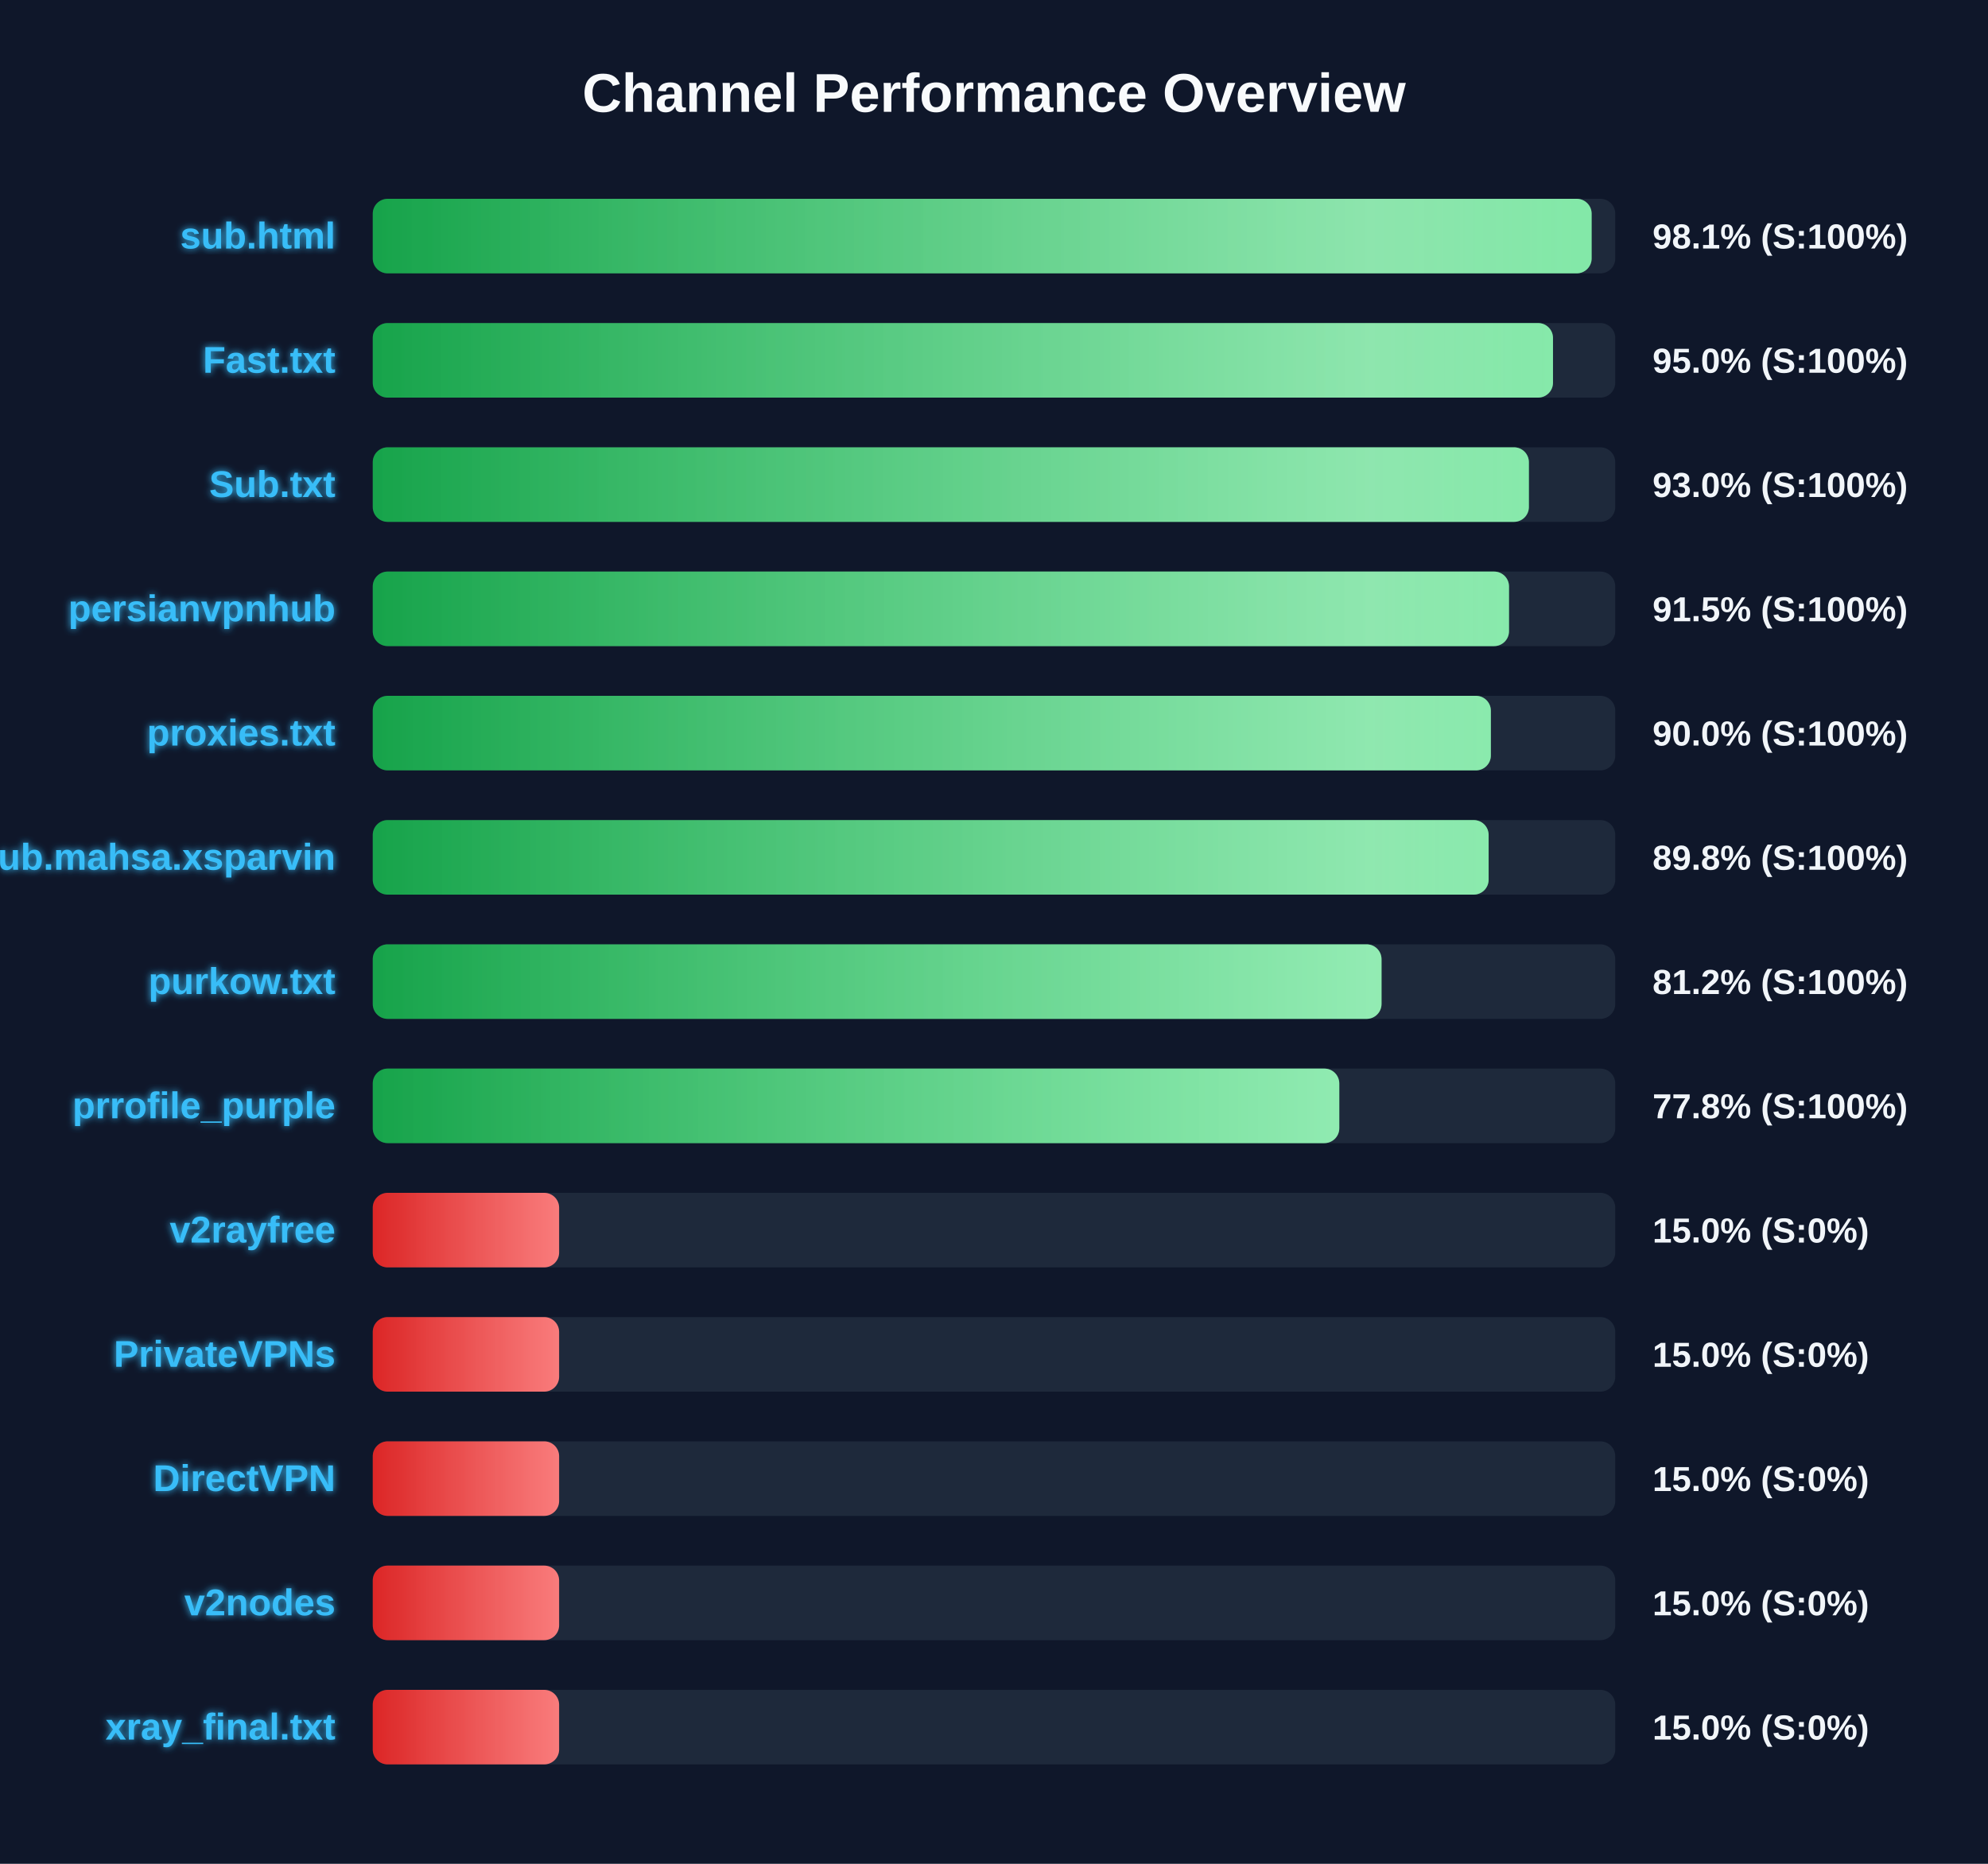
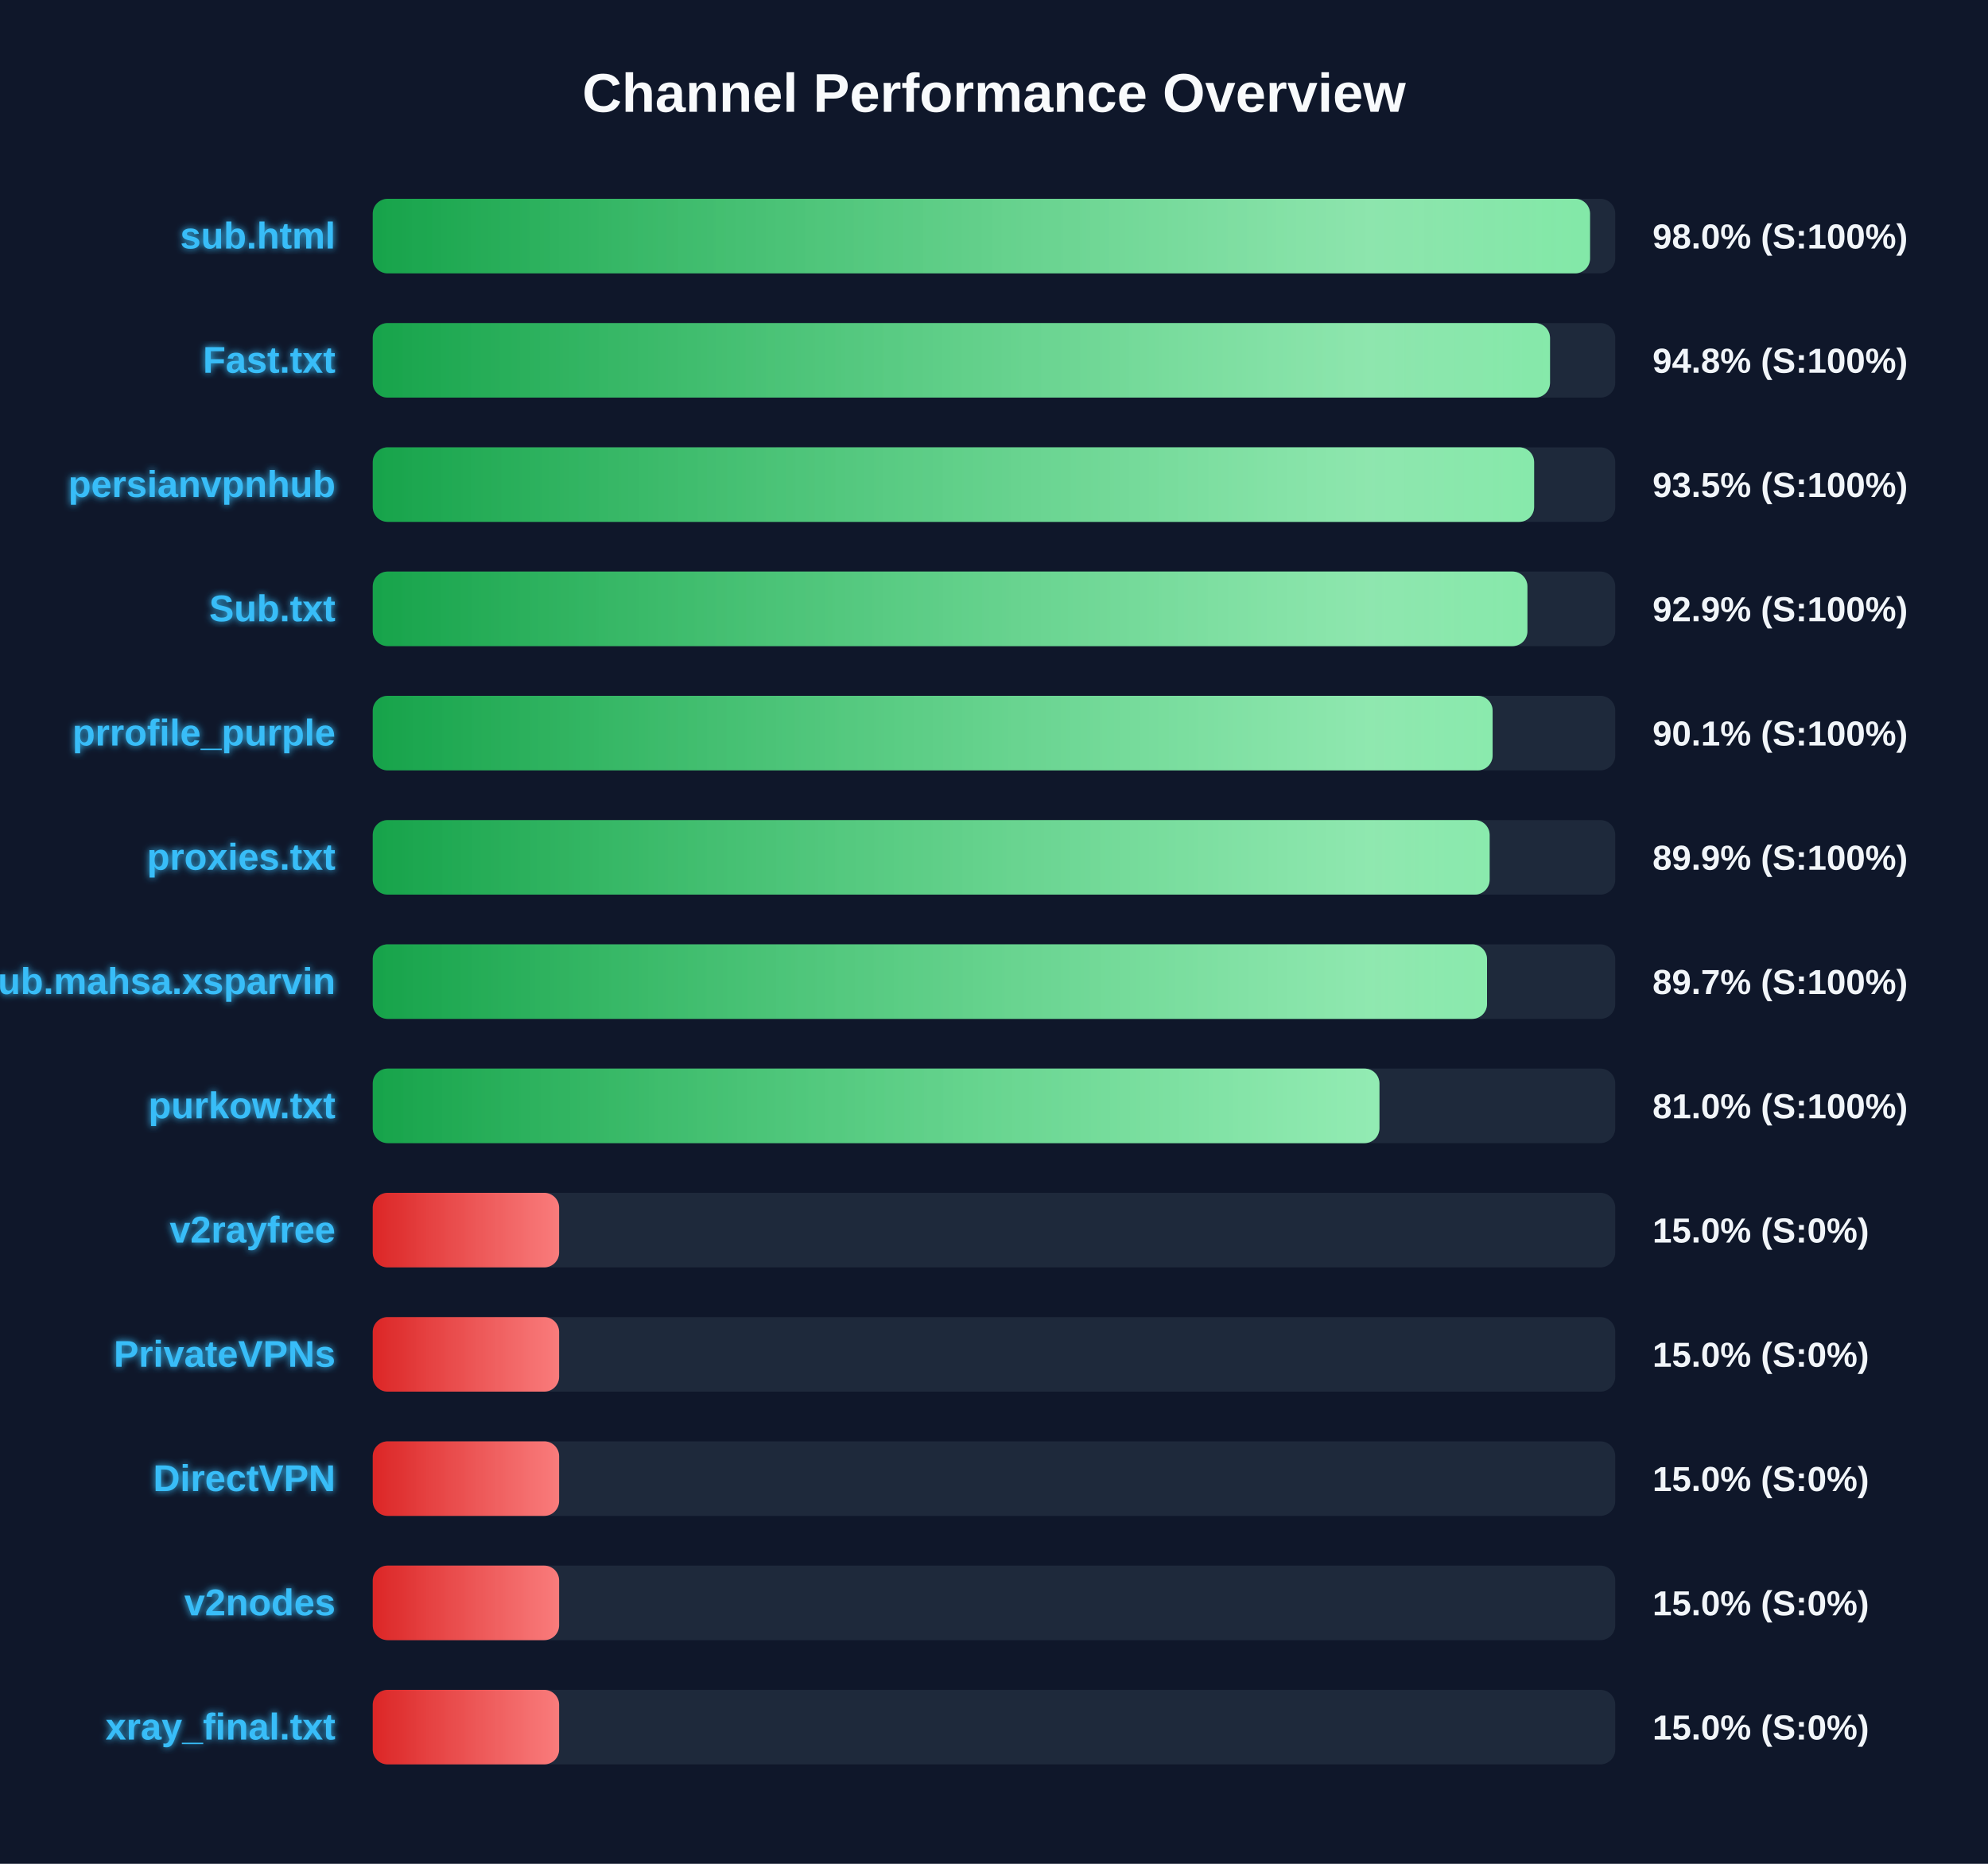
<svg xmlns="http://www.w3.org/2000/svg" width="800" height="750" version="1.1">
  <defs>
    <linearGradient id="grad-green" x1="0%" y1="0%" x2="100%" y2="0%">
      <stop offset="0%" stop-color="#16a34a" />
      <stop offset="100%" stop-color="#4ade80" />
    </linearGradient>
    <linearGradient id="grad-yellow" x1="0%" y1="0%" x2="100%" y2="0%">
      <stop offset="0%" stop-color="#ca8a04" />
      <stop offset="100%" stop-color="#fde047" />
    </linearGradient>
    <linearGradient id="grad-red" x1="0%" y1="0%" x2="100%" y2="0%">
      <stop offset="0%" stop-color="#dc2626" />
      <stop offset="100%" stop-color="#f87171" />
    </linearGradient>
    <linearGradient id="shimmer" x1="0%" y1="0%" x2="100%" y2="0%">
      <stop offset="0%" stop-color="rgba(255,255,255,0)" />
      <stop offset="50%" stop-color="rgba(255,255,255,0.4)" />
      <stop offset="100%" stop-color="rgba(255,255,255,0)" />
    </linearGradient>
    <filter id="glow" x="-20%" y="-20%" width="140%" height="140%">
      <feGaussianBlur stdDeviation="1.5" result="blur" />
      <feComposite in="SourceGraphic" in2="blur" operator="over" />
    </filter>
  </defs>
  <style>
        .bg-rect { fill: #0f172a; }
        .title { font: bold 22px 'Segoe UI', Arial, sans-serif; fill: #f8fafc; }
        .row { font: bold 15px 'Segoe UI', Arial, sans-serif; fill: #38bdf8; filter: url(#glow); }
        .score { font: bold 14px 'Segoe UI', Arial, sans-serif; fill: #f1f5f9; }
        @keyframes shimmer-anim {
            0% { transform: translateX(-100%); }
            100% { transform: translateX(200%); }
        }
        .shimmer-rect {
            animation: shimmer-anim 2.5s infinite linear;
        }
    </style>
  <rect width="100%" height="100%" class="bg-rect" />
  <text x="400" y="45" text-anchor="middle" class="title">Channel Performance Overview</text>
  <rect x="150" y="80" width="500" height="30" fill="#1e293b" rx="6" />
  <clipPath id="clip-0">
-     <rect x="150" y="80" width="490.5" height="30" rx="6" />
+     <rect x="150" y="80" width="489.85" height="30" rx="6" />
  </clipPath>
-   <rect x="150" y="80" width="490.5" height="30" fill="url(#grad-green)" rx="6" />
+   <rect x="150" y="80" width="489.85" height="30" fill="url(#grad-green)" rx="6" />
  <g clip-path="url(#clip-0)">
    <rect x="150" y="80" width="100%" height="30" fill="url(#shimmer)" class="shimmer-rect" />
  </g>
  <text x="135" y="100" text-anchor="end" class="row">sub.html</text>
-   <text x="665" y="100" text-anchor="start" class="score">98.1% (S:100%)</text>
+   <text x="665" y="100" text-anchor="start" class="score">98.0% (S:100%)</text>
  <rect x="150" y="130" width="500" height="30" fill="#1e293b" rx="6" />
  <clipPath id="clip-1">
-     <rect x="150" y="130" width="474.95" height="30" rx="6" />
+     <rect x="150" y="130" width="473.75" height="30" rx="6" />
  </clipPath>
-   <rect x="150" y="130" width="474.95" height="30" fill="url(#grad-green)" rx="6" />
+   <rect x="150" y="130" width="473.75" height="30" fill="url(#grad-green)" rx="6" />
  <g clip-path="url(#clip-1)">
    <rect x="150" y="130" width="100%" height="30" fill="url(#shimmer)" class="shimmer-rect" />
  </g>
  <text x="135" y="150" text-anchor="end" class="row">Fast.txt</text>
-   <text x="665" y="150" text-anchor="start" class="score">95.0% (S:100%)</text>
+   <text x="665" y="150" text-anchor="start" class="score">94.8% (S:100%)</text>
  <rect x="150" y="180" width="500" height="30" fill="#1e293b" rx="6" />
  <clipPath id="clip-2">
-     <rect x="150" y="180" width="465.25" height="30" rx="6" />
+     <rect x="150" y="180" width="467.35" height="30" rx="6" />
  </clipPath>
-   <rect x="150" y="180" width="465.25" height="30" fill="url(#grad-green)" rx="6" />
+   <rect x="150" y="180" width="467.35" height="30" fill="url(#grad-green)" rx="6" />
  <g clip-path="url(#clip-2)">
    <rect x="150" y="180" width="100%" height="30" fill="url(#shimmer)" class="shimmer-rect" />
  </g>
-   <text x="135" y="200" text-anchor="end" class="row">Sub.txt</text>
-   <text x="665" y="200" text-anchor="start" class="score">93.0% (S:100%)</text>
+   <text x="135" y="200" text-anchor="end" class="row">persianvpnhub</text>
+   <text x="665" y="200" text-anchor="start" class="score">93.5% (S:100%)</text>
  <rect x="150" y="230" width="500" height="30" fill="#1e293b" rx="6" />
  <clipPath id="clip-3">
-     <rect x="150" y="230" width="457.25" height="30" rx="6" />
+     <rect x="150" y="230" width="464.65" height="30" rx="6" />
  </clipPath>
-   <rect x="150" y="230" width="457.25" height="30" fill="url(#grad-green)" rx="6" />
+   <rect x="150" y="230" width="464.65" height="30" fill="url(#grad-green)" rx="6" />
  <g clip-path="url(#clip-3)">
    <rect x="150" y="230" width="100%" height="30" fill="url(#shimmer)" class="shimmer-rect" />
  </g>
-   <text x="135" y="250" text-anchor="end" class="row">persianvpnhub</text>
-   <text x="665" y="250" text-anchor="start" class="score">91.5% (S:100%)</text>
+   <text x="135" y="250" text-anchor="end" class="row">Sub.txt</text>
+   <text x="665" y="250" text-anchor="start" class="score">92.9% (S:100%)</text>
  <rect x="150" y="280" width="500" height="30" fill="#1e293b" rx="6" />
  <clipPath id="clip-4">
-     <rect x="150" y="280" width="449.95" height="30" rx="6" />
+     <rect x="150" y="280" width="450.65" height="30" rx="6" />
  </clipPath>
-   <rect x="150" y="280" width="449.95" height="30" fill="url(#grad-green)" rx="6" />
+   <rect x="150" y="280" width="450.65" height="30" fill="url(#grad-green)" rx="6" />
  <g clip-path="url(#clip-4)">
    <rect x="150" y="280" width="100%" height="30" fill="url(#shimmer)" class="shimmer-rect" />
  </g>
-   <text x="135" y="300" text-anchor="end" class="row">proxies.txt</text>
-   <text x="665" y="300" text-anchor="start" class="score">90.0% (S:100%)</text>
+   <text x="135" y="300" text-anchor="end" class="row">prrofile_purple</text>
+   <text x="665" y="300" text-anchor="start" class="score">90.1% (S:100%)</text>
  <rect x="150" y="330" width="500" height="30" fill="#1e293b" rx="6" />
  <clipPath id="clip-5">
-     <rect x="150" y="330" width="449.05" height="30" rx="6" />
+     <rect x="150" y="330" width="449.45" height="30" rx="6" />
  </clipPath>
-   <rect x="150" y="330" width="449.05" height="30" fill="url(#grad-green)" rx="6" />
+   <rect x="150" y="330" width="449.45" height="30" fill="url(#grad-green)" rx="6" />
  <g clip-path="url(#clip-5)">
    <rect x="150" y="330" width="100%" height="30" fill="url(#shimmer)" class="shimmer-rect" />
  </g>
-   <text x="135" y="350" text-anchor="end" class="row">Sub.mahsa.xsparvin</text>
-   <text x="665" y="350" text-anchor="start" class="score">89.8% (S:100%)</text>
+   <text x="135" y="350" text-anchor="end" class="row">proxies.txt</text>
+   <text x="665" y="350" text-anchor="start" class="score">89.9% (S:100%)</text>
  <rect x="150" y="380" width="500" height="30" fill="#1e293b" rx="6" />
  <clipPath id="clip-6">
-     <rect x="150" y="380" width="405.95" height="30" rx="6" />
+     <rect x="150" y="380" width="448.4" height="30" rx="6" />
  </clipPath>
-   <rect x="150" y="380" width="405.95" height="30" fill="url(#grad-green)" rx="6" />
+   <rect x="150" y="380" width="448.4" height="30" fill="url(#grad-green)" rx="6" />
  <g clip-path="url(#clip-6)">
    <rect x="150" y="380" width="100%" height="30" fill="url(#shimmer)" class="shimmer-rect" />
  </g>
-   <text x="135" y="400" text-anchor="end" class="row">purkow.txt</text>
-   <text x="665" y="400" text-anchor="start" class="score">81.2% (S:100%)</text>
+   <text x="135" y="400" text-anchor="end" class="row">Sub.mahsa.xsparvin</text>
+   <text x="665" y="400" text-anchor="start" class="score">89.7% (S:100%)</text>
  <rect x="150" y="430" width="500" height="30" fill="#1e293b" rx="6" />
  <clipPath id="clip-7">
-     <rect x="150" y="430" width="388.95" height="30" rx="6" />
+     <rect x="150" y="430" width="405.1" height="30" rx="6" />
  </clipPath>
-   <rect x="150" y="430" width="388.95" height="30" fill="url(#grad-green)" rx="6" />
+   <rect x="150" y="430" width="405.1" height="30" fill="url(#grad-green)" rx="6" />
  <g clip-path="url(#clip-7)">
    <rect x="150" y="430" width="100%" height="30" fill="url(#shimmer)" class="shimmer-rect" />
  </g>
-   <text x="135" y="450" text-anchor="end" class="row">prrofile_purple</text>
-   <text x="665" y="450" text-anchor="start" class="score">77.8% (S:100%)</text>
+   <text x="135" y="450" text-anchor="end" class="row">purkow.txt</text>
+   <text x="665" y="450" text-anchor="start" class="score">81.0% (S:100%)</text>
  <rect x="150" y="480" width="500" height="30" fill="#1e293b" rx="6" />
  <clipPath id="clip-8">
    <rect x="150" y="480" width="75.0" height="30" rx="6" />
  </clipPath>
  <rect x="150" y="480" width="75.0" height="30" fill="url(#grad-red)" rx="6" />
  <g clip-path="url(#clip-8)">
    <rect x="150" y="480" width="100%" height="30" fill="url(#shimmer)" class="shimmer-rect" />
  </g>
  <text x="135" y="500" text-anchor="end" class="row">v2rayfree</text>
  <text x="665" y="500" text-anchor="start" class="score">15.0% (S:0%)</text>
  <rect x="150" y="530" width="500" height="30" fill="#1e293b" rx="6" />
  <clipPath id="clip-9">
    <rect x="150" y="530" width="75.0" height="30" rx="6" />
  </clipPath>
  <rect x="150" y="530" width="75.0" height="30" fill="url(#grad-red)" rx="6" />
  <g clip-path="url(#clip-9)">
    <rect x="150" y="530" width="100%" height="30" fill="url(#shimmer)" class="shimmer-rect" />
  </g>
  <text x="135" y="550" text-anchor="end" class="row">PrivateVPNs</text>
  <text x="665" y="550" text-anchor="start" class="score">15.0% (S:0%)</text>
  <rect x="150" y="580" width="500" height="30" fill="#1e293b" rx="6" />
  <clipPath id="clip-10">
    <rect x="150" y="580" width="75.0" height="30" rx="6" />
  </clipPath>
  <rect x="150" y="580" width="75.0" height="30" fill="url(#grad-red)" rx="6" />
  <g clip-path="url(#clip-10)">
    <rect x="150" y="580" width="100%" height="30" fill="url(#shimmer)" class="shimmer-rect" />
  </g>
  <text x="135" y="600" text-anchor="end" class="row">DirectVPN</text>
  <text x="665" y="600" text-anchor="start" class="score">15.0% (S:0%)</text>
  <rect x="150" y="630" width="500" height="30" fill="#1e293b" rx="6" />
  <clipPath id="clip-11">
    <rect x="150" y="630" width="75.0" height="30" rx="6" />
  </clipPath>
  <rect x="150" y="630" width="75.0" height="30" fill="url(#grad-red)" rx="6" />
  <g clip-path="url(#clip-11)">
    <rect x="150" y="630" width="100%" height="30" fill="url(#shimmer)" class="shimmer-rect" />
  </g>
  <text x="135" y="650" text-anchor="end" class="row">v2nodes</text>
  <text x="665" y="650" text-anchor="start" class="score">15.0% (S:0%)</text>
  <rect x="150" y="680" width="500" height="30" fill="#1e293b" rx="6" />
  <clipPath id="clip-12">
    <rect x="150" y="680" width="75.0" height="30" rx="6" />
  </clipPath>
  <rect x="150" y="680" width="75.0" height="30" fill="url(#grad-red)" rx="6" />
  <g clip-path="url(#clip-12)">
    <rect x="150" y="680" width="100%" height="30" fill="url(#shimmer)" class="shimmer-rect" />
  </g>
  <text x="135" y="700" text-anchor="end" class="row">xray_final.txt</text>
  <text x="665" y="700" text-anchor="start" class="score">15.0% (S:0%)</text>
</svg>
